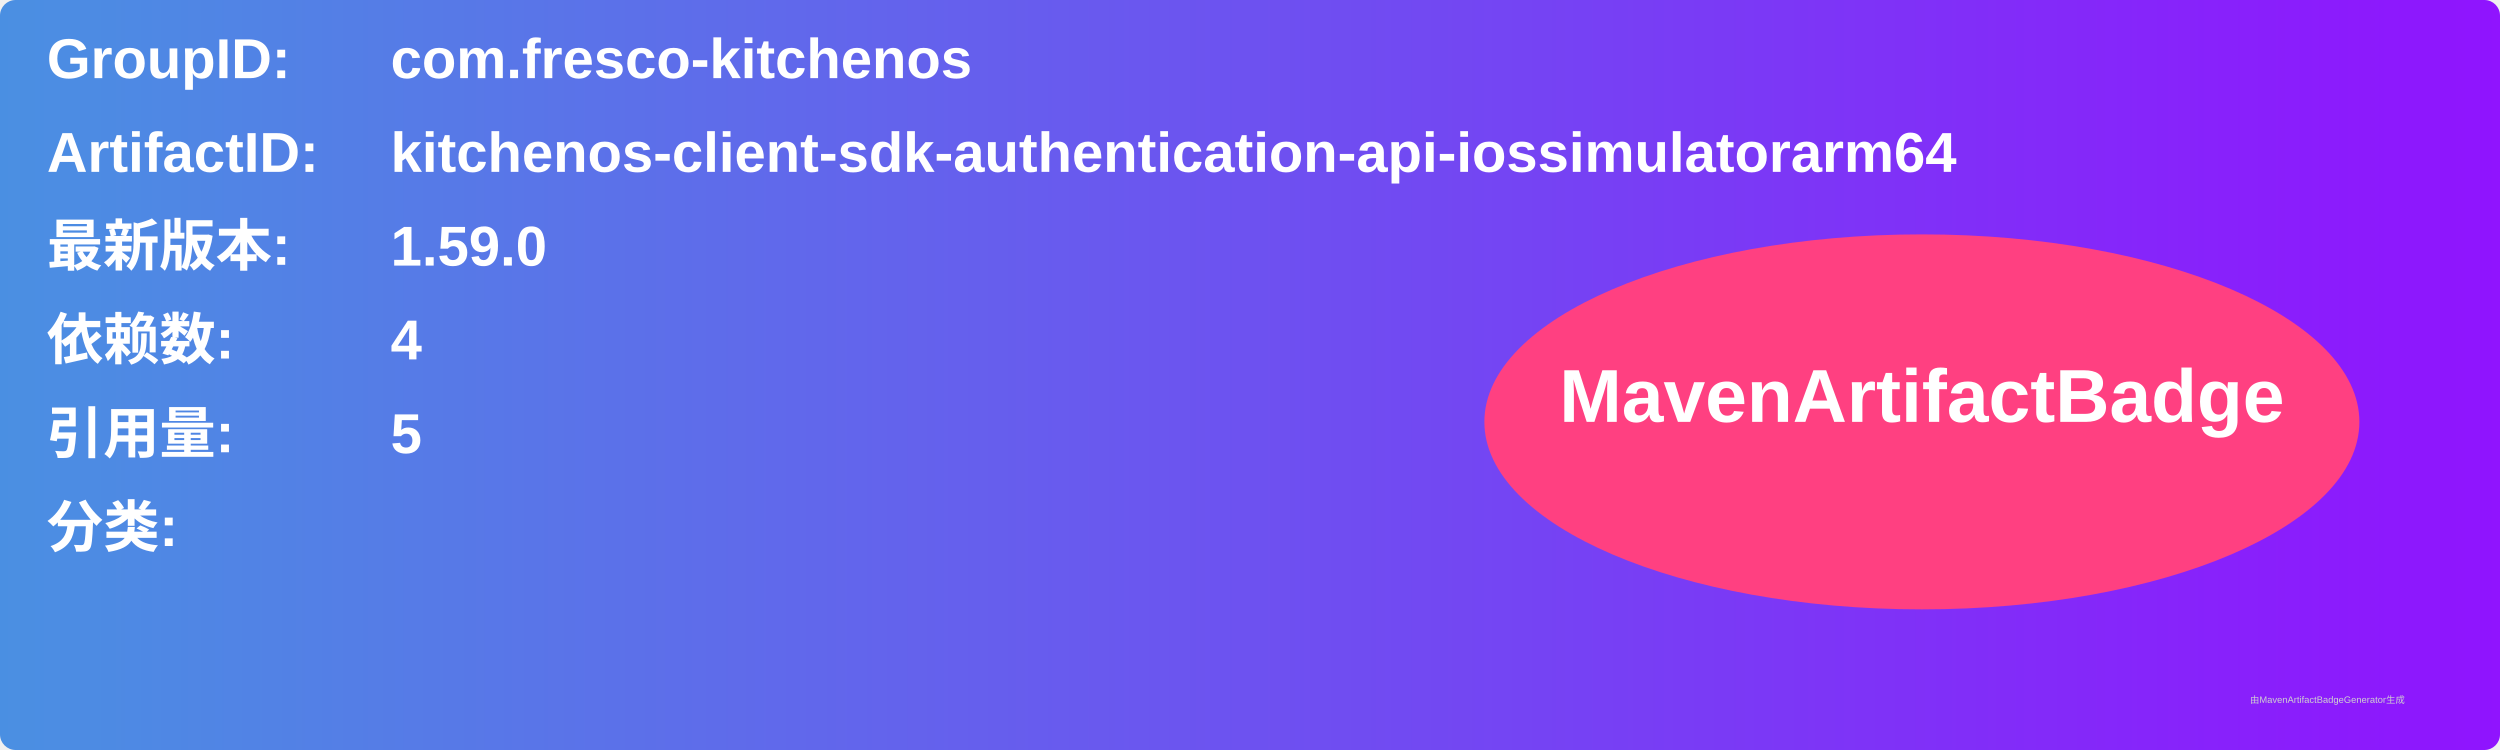
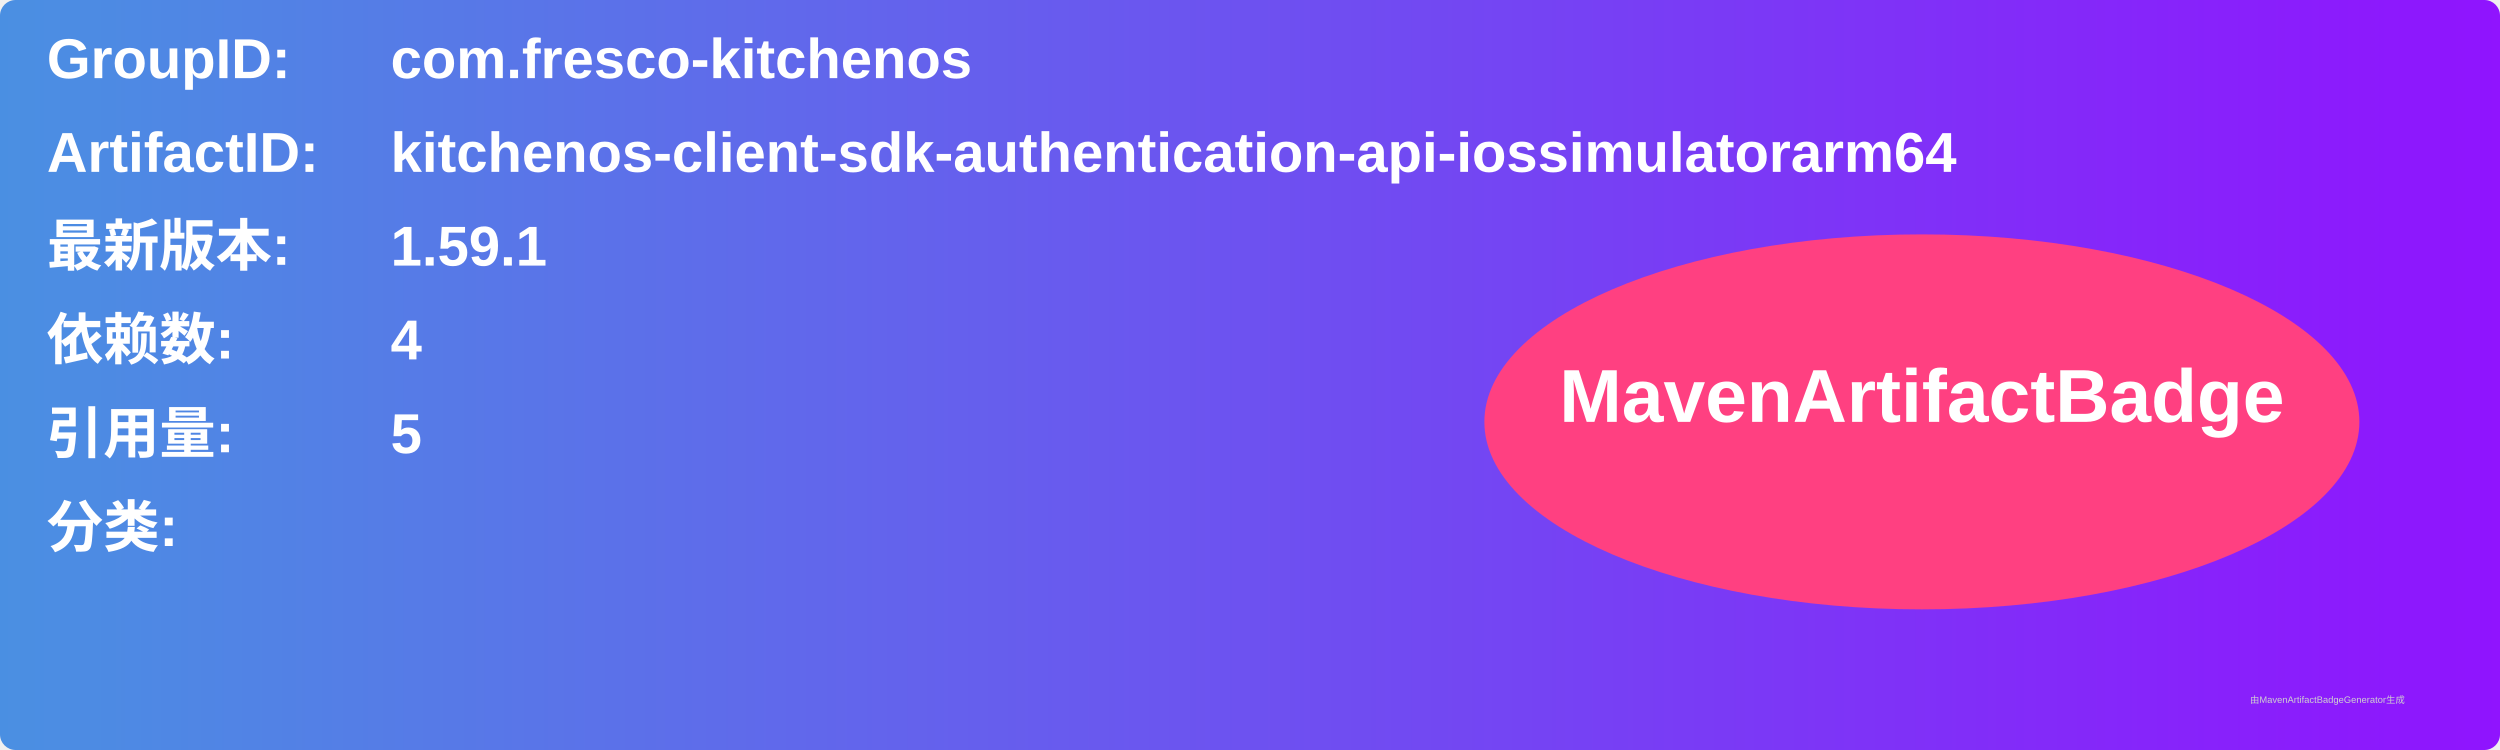
<svg xmlns="http://www.w3.org/2000/svg" width="800" height="240" viewBox="0 0 800 240">
  <linearGradient id="grad" x1="0%" y1="0%" x2="100%" y2="0%">
    <stop offset="0%" stop-color="#4a90e2" />
    <stop offset="100%" stop-color="#9013fe" />
  </linearGradient>
  <rect width="100%" height="100%" rx="5" ry="5" fill="url(#grad)" />
  <g transform="translate(15, 15)">
    <text x="0" y="10" font-family="Arial" font-size="18" fill="white" font-weight="bold" width="260">GroupID:</text>
    <text x="110" y="10" font-family="Arial" font-size="18" fill="white" font-weight="bold" width="460">com.fresco-kitchenos</text>
    <text x="0" y="40" font-family="Arial" font-size="18" fill="white" font-weight="bold" width="260">ArtifactID:</text>
    <text x="110" y="40" font-family="Arial" font-size="18" fill="white" font-weight="bold" width="460">kitchenos-client-sdk-authentication-api-iossimulatorarm64</text>
    <text x="0" y="70" font-family="Arial" font-size="18" fill="white" font-weight="bold">最新版本:</text>
    <text x="110" y="70" font-family="Arial" font-size="18" fill="white" font-weight="bold">
-       <tspan font-weight="bold">1.59.0</tspan>
+       <tspan font-weight="bold">1.59.1</tspan>
    </text>
    <text x="0" y="100" font-family="Arial" font-size="18" fill="white" font-weight="bold">依赖数: </text>
    <text x="110" y="100" font-family="Arial" font-size="18" fill="white">
      <tspan font-weight="bold">4</tspan>
    </text>
    <text x="0" y="130" font-family="Arial" font-size="18" fill="white" font-weight="bold">引用量: </text>
    <text x="110" y="130" font-family="Arial" font-size="18" fill="white">
      <tspan font-weight="bold">5</tspan>
    </text>
    <text x="0" y="160" font-family="Arial" font-size="18" fill="white" font-weight="bold">分类:</text>
    <text x="10" y="190" font-family="Arial" font-size="10" fill="white">
      <tspan font-weight="bold" />
    </text>
    <ellipse cx="600" cy="120" rx="140" ry="60" fill="#ff4081" />
    <text x="600" y="120" text-anchor="middle" font-family="Arial" font-size="24" fill="white" font-weight="bold">MavenArtifactBadge</text>
  </g>
  <text x="720" y="225" font-family="Arial" font-size="3" fill="#d0d0d0">由MavenArtifactBadgeGenerator生成</text>
</svg>
